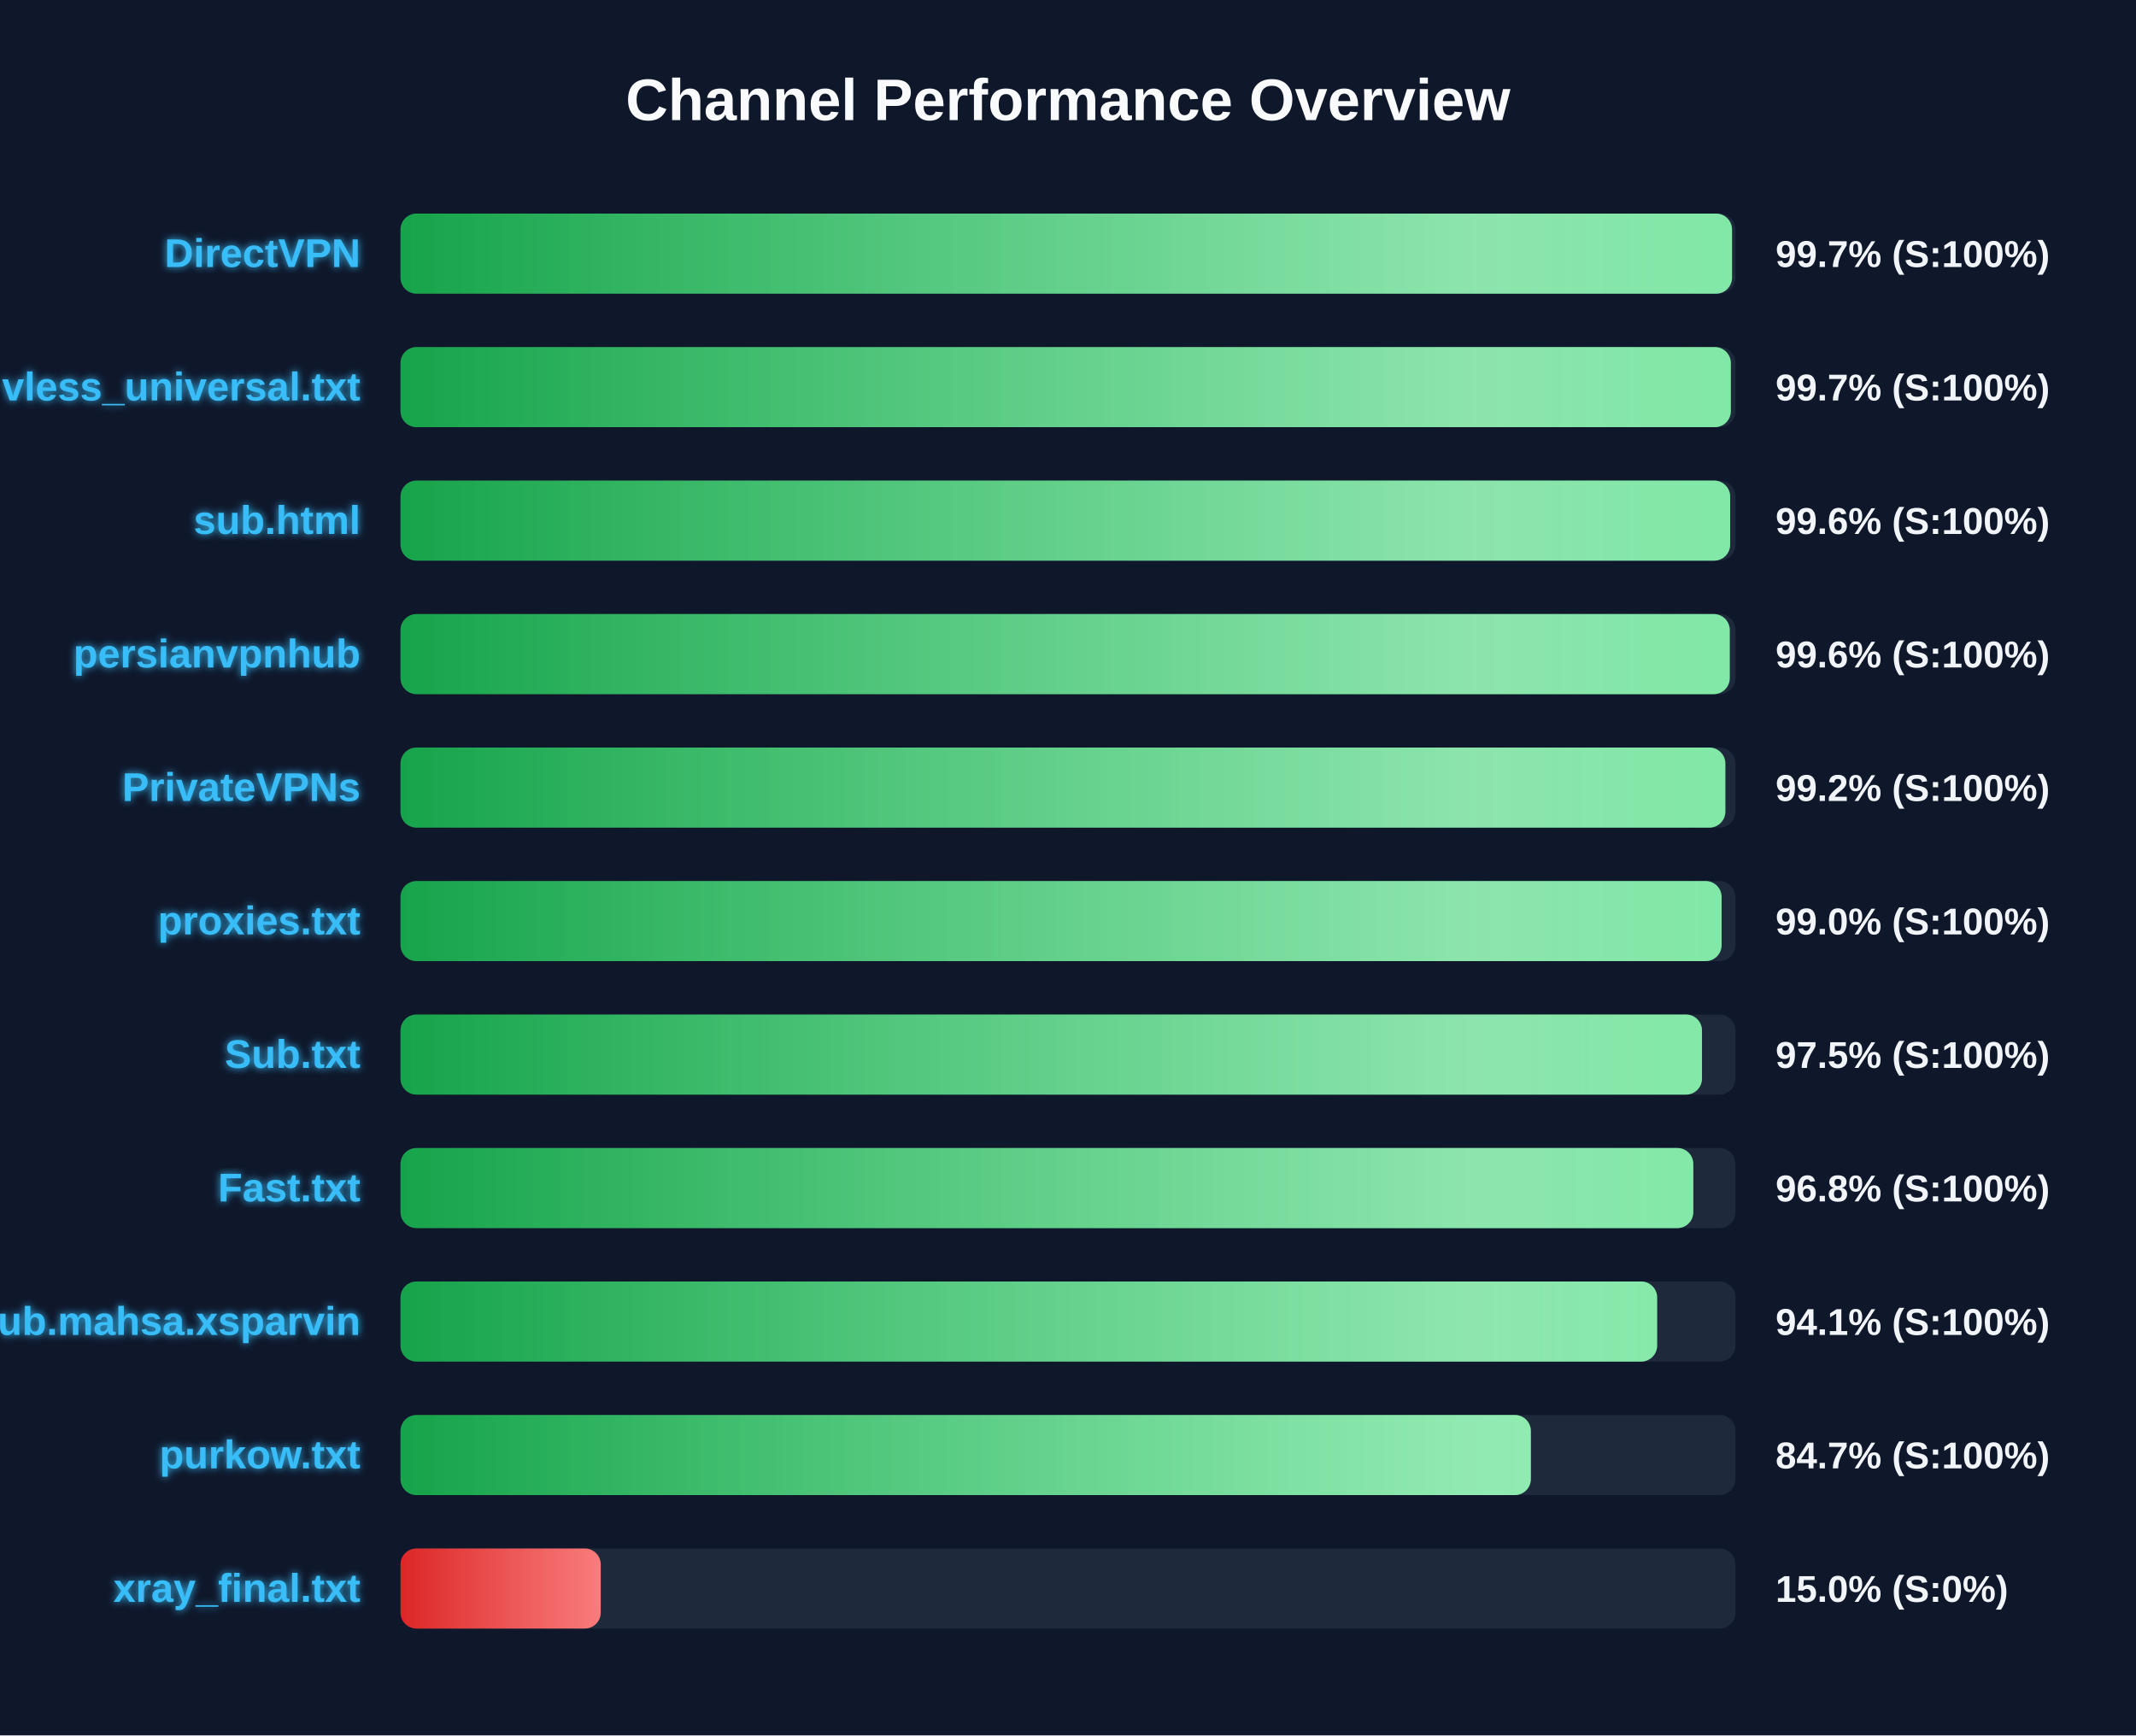
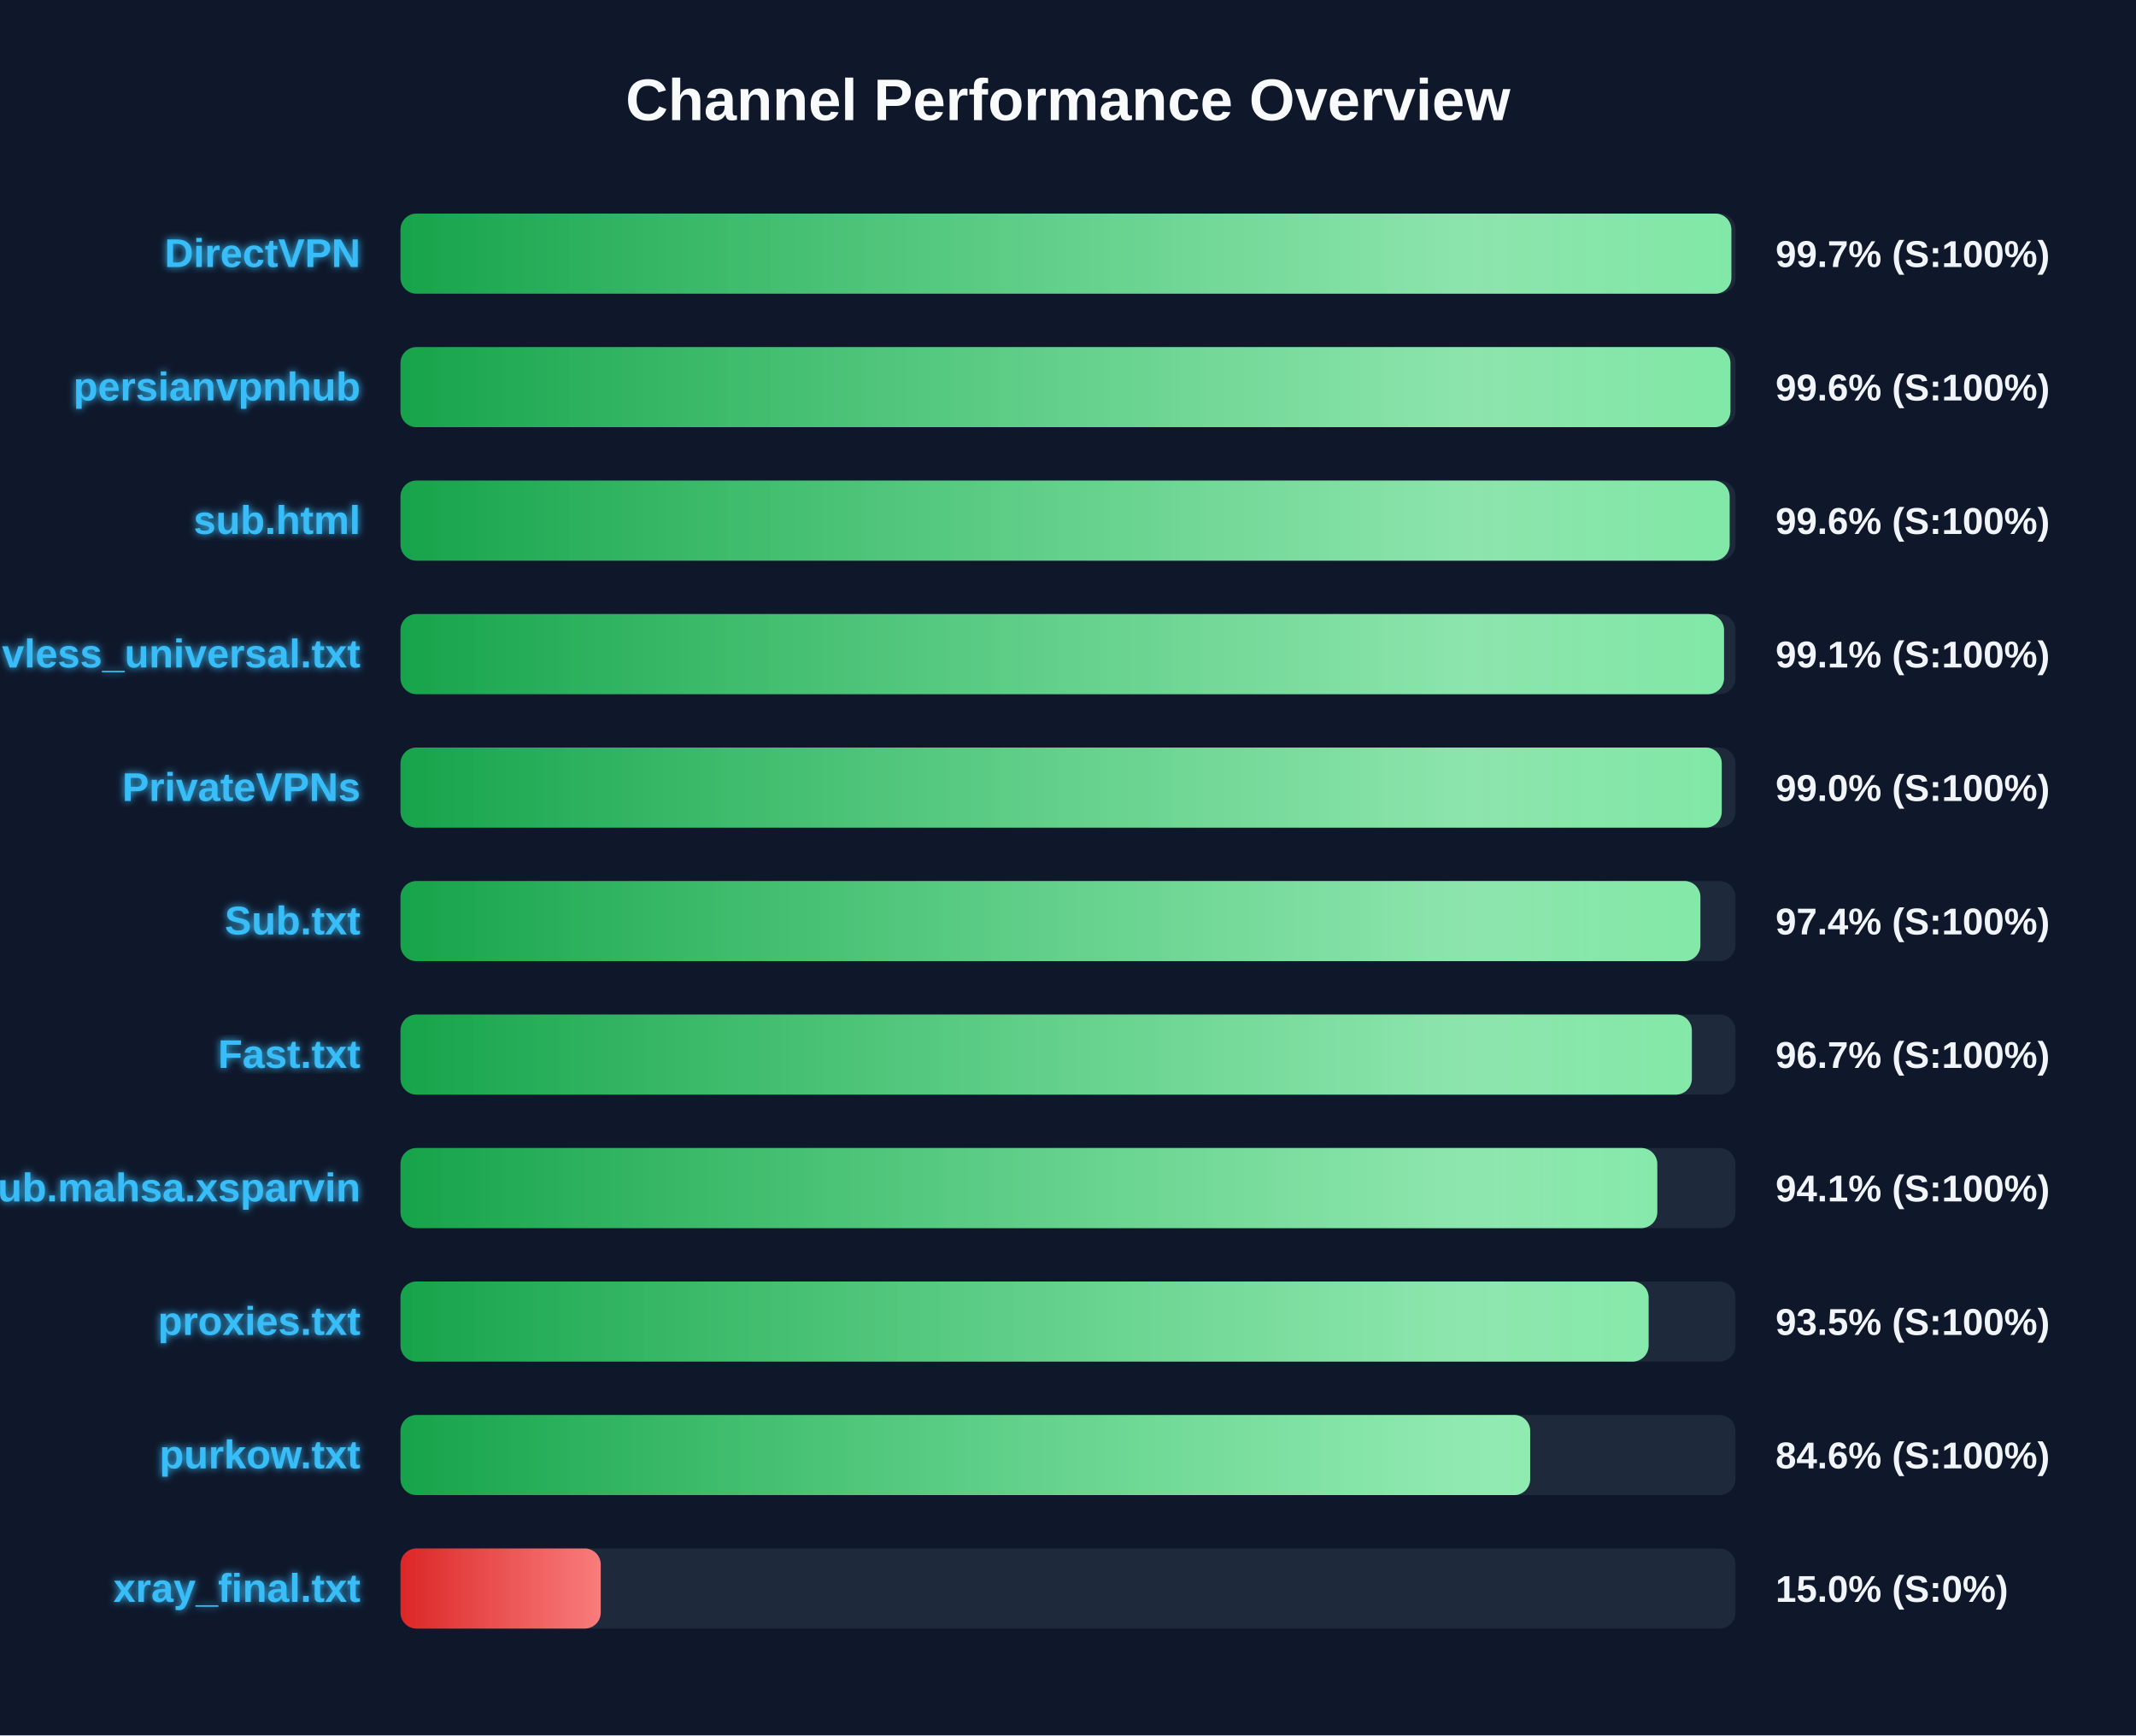
<svg xmlns="http://www.w3.org/2000/svg" width="800" height="650" version="1.1">
  <defs>
    <linearGradient id="grad-green" x1="0%" y1="0%" x2="100%" y2="0%">
      <stop offset="0%" stop-color="#16a34a" />
      <stop offset="100%" stop-color="#4ade80" />
    </linearGradient>
    <linearGradient id="grad-yellow" x1="0%" y1="0%" x2="100%" y2="0%">
      <stop offset="0%" stop-color="#ca8a04" />
      <stop offset="100%" stop-color="#fde047" />
    </linearGradient>
    <linearGradient id="grad-red" x1="0%" y1="0%" x2="100%" y2="0%">
      <stop offset="0%" stop-color="#dc2626" />
      <stop offset="100%" stop-color="#f87171" />
    </linearGradient>
    <linearGradient id="shimmer" x1="0%" y1="0%" x2="100%" y2="0%">
      <stop offset="0%" stop-color="rgba(255,255,255,0)" />
      <stop offset="50%" stop-color="rgba(255,255,255,0.4)" />
      <stop offset="100%" stop-color="rgba(255,255,255,0)" />
    </linearGradient>
    <filter id="glow" x="-20%" y="-20%" width="140%" height="140%">
      <feGaussianBlur stdDeviation="1.5" result="blur" />
      <feComposite in="SourceGraphic" in2="blur" operator="over" />
    </filter>
  </defs>
  <style>
        .bg-rect { fill: #0f172a; }
        .title { font: bold 22px 'Segoe UI', Arial, sans-serif; fill: #f8fafc; }
        .row { font: bold 15px 'Segoe UI', Arial, sans-serif; fill: #38bdf8; filter: url(#glow); }
        .score { font: bold 14px 'Segoe UI', Arial, sans-serif; fill: #f1f5f9; }
        @keyframes shimmer-anim {
            0% { transform: translateX(-100%); }
            100% { transform: translateX(200%); }
        }
        .shimmer-rect {
            animation: shimmer-anim 2.5s infinite linear;
        }
    </style>
  <rect width="100%" height="100%" class="bg-rect" />
  <text x="400" y="45" text-anchor="middle" class="title">Channel Performance Overview</text>
  <rect x="150" y="80" width="500" height="30" fill="#1e293b" rx="6" />
  <clipPath id="clip-0">
-     <rect x="150" y="80" width="498.7" height="30" rx="6" />
+     <rect x="150" y="80" width="498.45" height="30" rx="6" />
  </clipPath>
-   <rect x="150" y="80" width="498.7" height="30" fill="url(#grad-green)" rx="6" />
+   <rect x="150" y="80" width="498.45" height="30" fill="url(#grad-green)" rx="6" />
  <g clip-path="url(#clip-0)">
    <rect x="150" y="80" width="100%" height="30" fill="url(#shimmer)" class="shimmer-rect" />
  </g>
  <text x="135" y="100" text-anchor="end" class="row">DirectVPN</text>
  <text x="665" y="100" text-anchor="start" class="score">99.7% (S:100%)</text>
  <rect x="150" y="130" width="500" height="30" fill="#1e293b" rx="6" />
  <clipPath id="clip-1">
-     <rect x="150" y="130" width="498.25" height="30" rx="6" />
+     <rect x="150" y="130" width="498.1" height="30" rx="6" />
  </clipPath>
-   <rect x="150" y="130" width="498.25" height="30" fill="url(#grad-green)" rx="6" />
+   <rect x="150" y="130" width="498.1" height="30" fill="url(#grad-green)" rx="6" />
  <g clip-path="url(#clip-1)">
    <rect x="150" y="130" width="100%" height="30" fill="url(#shimmer)" class="shimmer-rect" />
  </g>
-   <text x="135" y="150" text-anchor="end" class="row">vless_universal.txt</text>
-   <text x="665" y="150" text-anchor="start" class="score">99.7% (S:100%)</text>
+   <text x="135" y="150" text-anchor="end" class="row">persianvpnhub</text>
+   <text x="665" y="150" text-anchor="start" class="score">99.6% (S:100%)</text>
  <rect x="150" y="180" width="500" height="30" fill="#1e293b" rx="6" />
  <clipPath id="clip-2">
-     <rect x="150" y="180" width="498.0" height="30" rx="6" />
+     <rect x="150" y="180" width="497.8" height="30" rx="6" />
  </clipPath>
-   <rect x="150" y="180" width="498.0" height="30" fill="url(#grad-green)" rx="6" />
+   <rect x="150" y="180" width="497.8" height="30" fill="url(#grad-green)" rx="6" />
  <g clip-path="url(#clip-2)">
    <rect x="150" y="180" width="100%" height="30" fill="url(#shimmer)" class="shimmer-rect" />
  </g>
  <text x="135" y="200" text-anchor="end" class="row">sub.html</text>
  <text x="665" y="200" text-anchor="start" class="score">99.6% (S:100%)</text>
  <rect x="150" y="230" width="500" height="30" fill="#1e293b" rx="6" />
  <clipPath id="clip-3">
-     <rect x="150" y="230" width="497.85" height="30" rx="6" />
+     <rect x="150" y="230" width="495.7" height="30" rx="6" />
  </clipPath>
-   <rect x="150" y="230" width="497.85" height="30" fill="url(#grad-green)" rx="6" />
+   <rect x="150" y="230" width="495.7" height="30" fill="url(#grad-green)" rx="6" />
  <g clip-path="url(#clip-3)">
    <rect x="150" y="230" width="100%" height="30" fill="url(#shimmer)" class="shimmer-rect" />
  </g>
-   <text x="135" y="250" text-anchor="end" class="row">persianvpnhub</text>
-   <text x="665" y="250" text-anchor="start" class="score">99.6% (S:100%)</text>
+   <text x="135" y="250" text-anchor="end" class="row">vless_universal.txt</text>
+   <text x="665" y="250" text-anchor="start" class="score">99.1% (S:100%)</text>
  <rect x="150" y="280" width="500" height="30" fill="#1e293b" rx="6" />
  <clipPath id="clip-4">
-     <rect x="150" y="280" width="496.2" height="30" rx="6" />
+     <rect x="150" y="280" width="494.85" height="30" rx="6" />
  </clipPath>
-   <rect x="150" y="280" width="496.2" height="30" fill="url(#grad-green)" rx="6" />
+   <rect x="150" y="280" width="494.85" height="30" fill="url(#grad-green)" rx="6" />
  <g clip-path="url(#clip-4)">
    <rect x="150" y="280" width="100%" height="30" fill="url(#shimmer)" class="shimmer-rect" />
  </g>
  <text x="135" y="300" text-anchor="end" class="row">PrivateVPNs</text>
-   <text x="665" y="300" text-anchor="start" class="score">99.2% (S:100%)</text>
+   <text x="665" y="300" text-anchor="start" class="score">99.0% (S:100%)</text>
  <rect x="150" y="330" width="500" height="30" fill="#1e293b" rx="6" />
  <clipPath id="clip-5">
-     <rect x="150" y="330" width="494.8" height="30" rx="6" />
+     <rect x="150" y="330" width="486.85" height="30" rx="6" />
  </clipPath>
-   <rect x="150" y="330" width="494.8" height="30" fill="url(#grad-green)" rx="6" />
+   <rect x="150" y="330" width="486.85" height="30" fill="url(#grad-green)" rx="6" />
  <g clip-path="url(#clip-5)">
    <rect x="150" y="330" width="100%" height="30" fill="url(#shimmer)" class="shimmer-rect" />
  </g>
-   <text x="135" y="350" text-anchor="end" class="row">proxies.txt</text>
-   <text x="665" y="350" text-anchor="start" class="score">99.0% (S:100%)</text>
+   <text x="135" y="350" text-anchor="end" class="row">Sub.txt</text>
+   <text x="665" y="350" text-anchor="start" class="score">97.4% (S:100%)</text>
  <rect x="150" y="380" width="500" height="30" fill="#1e293b" rx="6" />
  <clipPath id="clip-6">
-     <rect x="150" y="380" width="487.45" height="30" rx="6" />
+     <rect x="150" y="380" width="483.65" height="30" rx="6" />
  </clipPath>
-   <rect x="150" y="380" width="487.45" height="30" fill="url(#grad-green)" rx="6" />
+   <rect x="150" y="380" width="483.65" height="30" fill="url(#grad-green)" rx="6" />
  <g clip-path="url(#clip-6)">
    <rect x="150" y="380" width="100%" height="30" fill="url(#shimmer)" class="shimmer-rect" />
  </g>
-   <text x="135" y="400" text-anchor="end" class="row">Sub.txt</text>
-   <text x="665" y="400" text-anchor="start" class="score">97.5% (S:100%)</text>
+   <text x="135" y="400" text-anchor="end" class="row">Fast.txt</text>
+   <text x="665" y="400" text-anchor="start" class="score">96.7% (S:100%)</text>
  <rect x="150" y="430" width="500" height="30" fill="#1e293b" rx="6" />
  <clipPath id="clip-7">
-     <rect x="150" y="430" width="484.2" height="30" rx="6" />
+     <rect x="150" y="430" width="470.7" height="30" rx="6" />
  </clipPath>
-   <rect x="150" y="430" width="484.2" height="30" fill="url(#grad-green)" rx="6" />
+   <rect x="150" y="430" width="470.7" height="30" fill="url(#grad-green)" rx="6" />
  <g clip-path="url(#clip-7)">
    <rect x="150" y="430" width="100%" height="30" fill="url(#shimmer)" class="shimmer-rect" />
  </g>
-   <text x="135" y="450" text-anchor="end" class="row">Fast.txt</text>
-   <text x="665" y="450" text-anchor="start" class="score">96.8% (S:100%)</text>
+   <text x="135" y="450" text-anchor="end" class="row">Sub.mahsa.xsparvin</text>
+   <text x="665" y="450" text-anchor="start" class="score">94.1% (S:100%)</text>
  <rect x="150" y="480" width="500" height="30" fill="#1e293b" rx="6" />
  <clipPath id="clip-8">
-     <rect x="150" y="480" width="470.65" height="30" rx="6" />
+     <rect x="150" y="480" width="467.45" height="30" rx="6" />
  </clipPath>
-   <rect x="150" y="480" width="470.65" height="30" fill="url(#grad-green)" rx="6" />
+   <rect x="150" y="480" width="467.45" height="30" fill="url(#grad-green)" rx="6" />
  <g clip-path="url(#clip-8)">
    <rect x="150" y="480" width="100%" height="30" fill="url(#shimmer)" class="shimmer-rect" />
  </g>
-   <text x="135" y="500" text-anchor="end" class="row">Sub.mahsa.xsparvin</text>
-   <text x="665" y="500" text-anchor="start" class="score">94.1% (S:100%)</text>
+   <text x="135" y="500" text-anchor="end" class="row">proxies.txt</text>
+   <text x="665" y="500" text-anchor="start" class="score">93.5% (S:100%)</text>
  <rect x="150" y="530" width="500" height="30" fill="#1e293b" rx="6" />
  <clipPath id="clip-9">
-     <rect x="150" y="530" width="423.35" height="30" rx="6" />
+     <rect x="150" y="530" width="423.1" height="30" rx="6" />
  </clipPath>
-   <rect x="150" y="530" width="423.35" height="30" fill="url(#grad-green)" rx="6" />
+   <rect x="150" y="530" width="423.1" height="30" fill="url(#grad-green)" rx="6" />
  <g clip-path="url(#clip-9)">
    <rect x="150" y="530" width="100%" height="30" fill="url(#shimmer)" class="shimmer-rect" />
  </g>
  <text x="135" y="550" text-anchor="end" class="row">purkow.txt</text>
-   <text x="665" y="550" text-anchor="start" class="score">84.7% (S:100%)</text>
+   <text x="665" y="550" text-anchor="start" class="score">84.6% (S:100%)</text>
  <rect x="150" y="580" width="500" height="30" fill="#1e293b" rx="6" />
  <clipPath id="clip-10">
    <rect x="150" y="580" width="75.0" height="30" rx="6" />
  </clipPath>
  <rect x="150" y="580" width="75.0" height="30" fill="url(#grad-red)" rx="6" />
  <g clip-path="url(#clip-10)">
    <rect x="150" y="580" width="100%" height="30" fill="url(#shimmer)" class="shimmer-rect" />
  </g>
  <text x="135" y="600" text-anchor="end" class="row">xray_final.txt</text>
  <text x="665" y="600" text-anchor="start" class="score">15.0% (S:0%)</text>
</svg>
